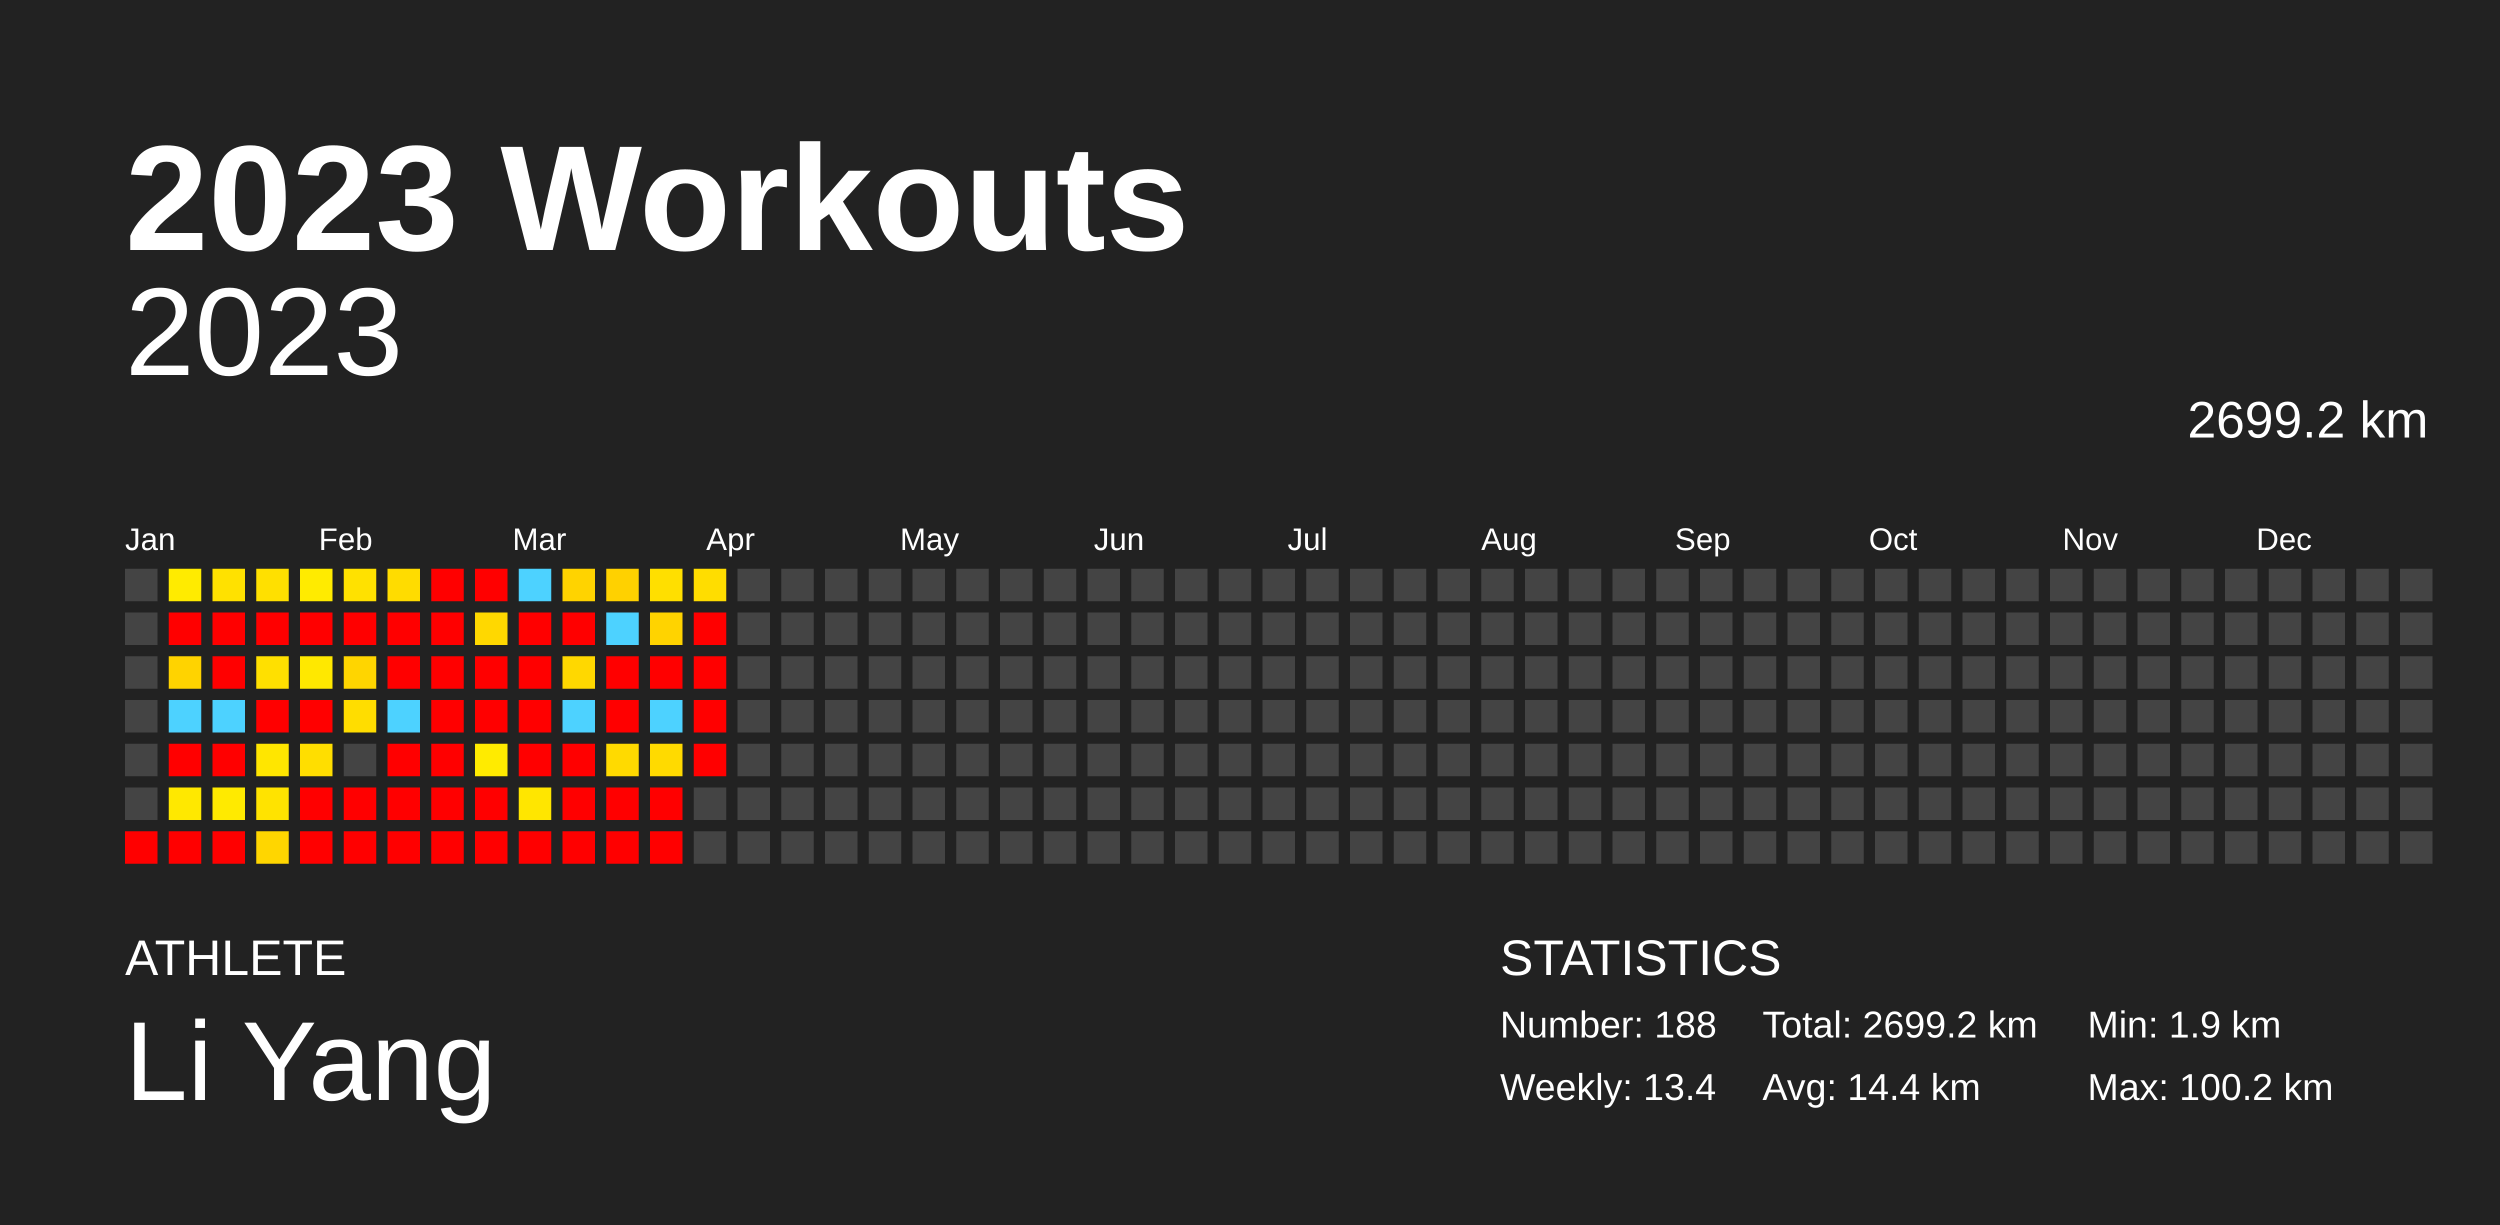
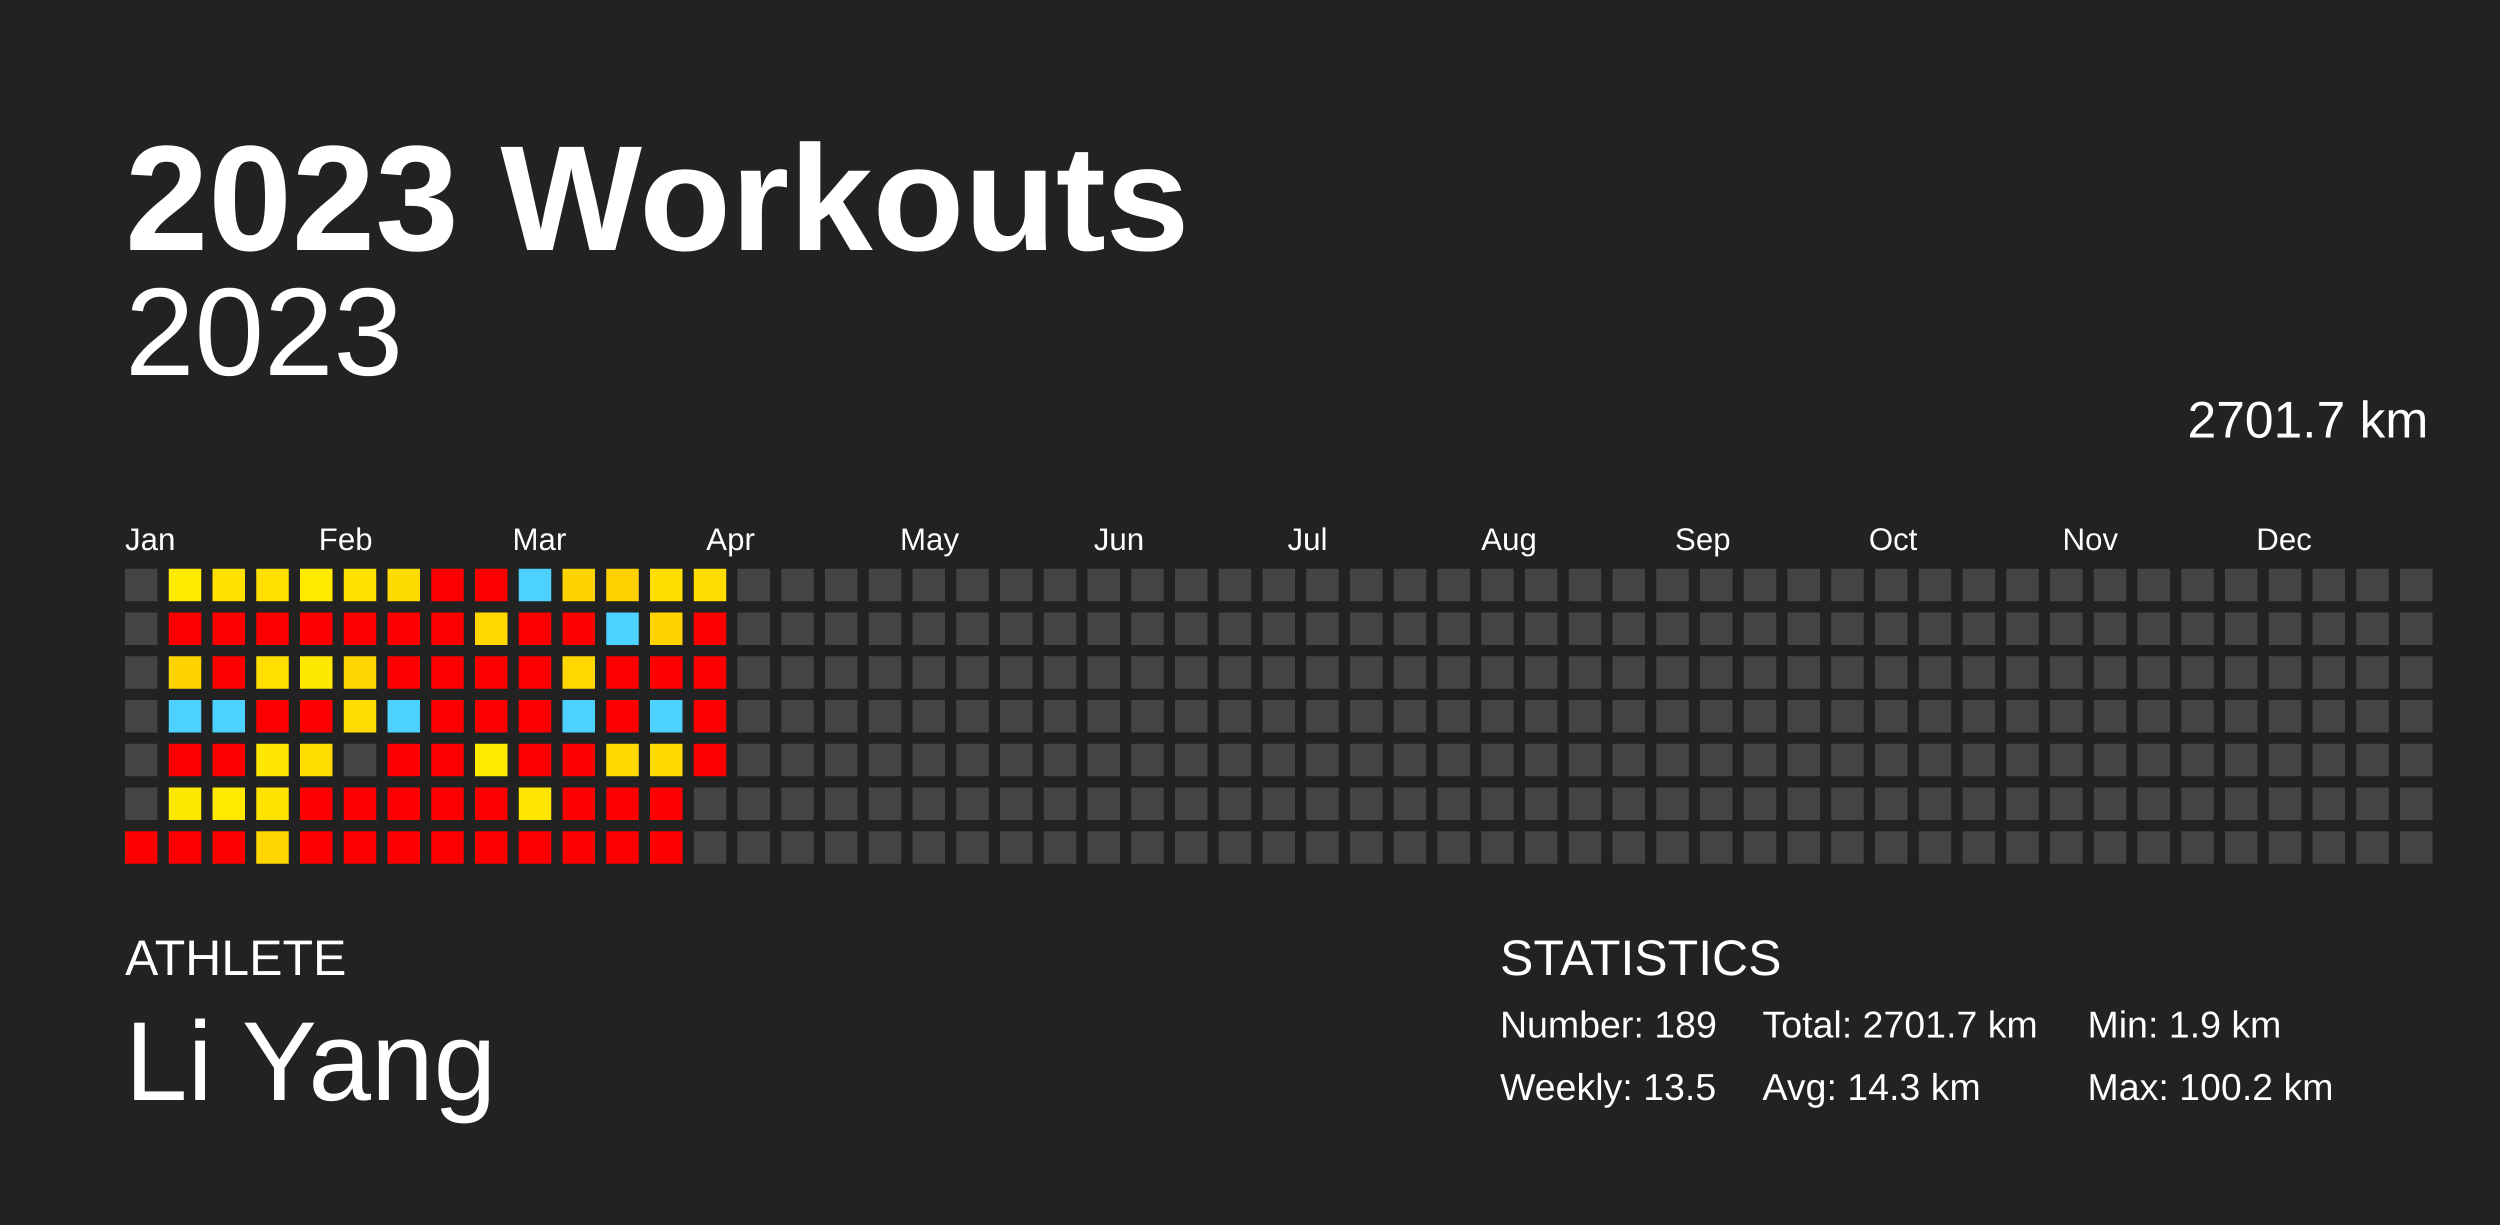
<svg xmlns="http://www.w3.org/2000/svg" baseProfile="full" height="98mm" version="1.1" viewBox="0,0,200,98" width="200mm">
  <defs />
  <rect fill="#222222" height="98" width="200" x="0" y="0" />
  <text fill="#FFFFFF" style="font-size:12px; font-family:Arial; font-weight:bold;" x="10" y="20">2023 Workouts</text>
  <text fill="#FFFFFF" style="font-size:4px; font-family:Arial" x="10" y="78">ATHLETE</text>
  <text fill="#FFFFFF" style="font-size:9px; font-family:Arial" x="10" y="88">Li Yang</text>
  <text fill="#FFFFFF" style="font-size:4px; font-family:Arial" x="120" y="78">STATISTICS</text>
-   <text fill="#FFFFFF" style="font-size:3px; font-family:Arial" x="120" y="83">Number: 188</text>
-   <text fill="#FFFFFF" style="font-size:3px; font-family:Arial" x="120" y="88">Weekly: 13.4</text>
-   <text fill="#FFFFFF" style="font-size:3px; font-family:Arial" x="141" y="83">Total: 2699.2 km</text>
-   <text fill="#FFFFFF" style="font-size:3px; font-family:Arial" x="141" y="88">Avg: 14.4 km</text>
+   <text fill="#FFFFFF" style="font-size:3px; font-family:Arial" x="120" y="83">Number: 189</text>
+   <text fill="#FFFFFF" style="font-size:3px; font-family:Arial" x="120" y="88">Weekly: 13.5</text>
+   <text fill="#FFFFFF" style="font-size:3px; font-family:Arial" x="141" y="83">Total: 2701.7 km</text>
+   <text fill="#FFFFFF" style="font-size:3px; font-family:Arial" x="141" y="88">Avg: 14.3 km</text>
  <text fill="#FFFFFF" style="font-size:3px; font-family:Arial" x="167" y="83">Min: 1.9 km</text>
  <text fill="#FFFFFF" style="font-size:3px; font-family:Arial" x="167" y="88">Max: 100.2 km</text>
  <text alignment-baseline="hanging" fill="#FFFFFF" style="font-size:10.0px; font-family:Arial;" x="10" y="30">2023</text>
-   <text alignment-baseline="hanging" fill="#FFFFFF" style="font-size:4.125px; font-family:Arial;" x="175" y="35">2699.2 km</text>
+   <text alignment-baseline="hanging" fill="#FFFFFF" style="font-size:4.125px; font-family:Arial;" x="175" y="35">2701.7 km</text>
  <text fill="#FFFFFF" style="font-size:2.5px; font-family:Arial" x="10.0" y="44">Jan</text>
  <text fill="#FFFFFF" style="font-size:2.5px; font-family:Arial" x="25.5" y="44">Feb</text>
  <text fill="#FFFFFF" style="font-size:2.5px; font-family:Arial" x="41.0" y="44">Mar</text>
  <text fill="#FFFFFF" style="font-size:2.5px; font-family:Arial" x="56.5" y="44">Apr</text>
  <text fill="#FFFFFF" style="font-size:2.5px; font-family:Arial" x="72.0" y="44">May</text>
  <text fill="#FFFFFF" style="font-size:2.5px; font-family:Arial" x="87.5" y="44">Jun</text>
  <text fill="#FFFFFF" style="font-size:2.5px; font-family:Arial" x="103.0" y="44">Jul</text>
  <text fill="#FFFFFF" style="font-size:2.5px; font-family:Arial" x="118.5" y="44">Aug</text>
  <text fill="#FFFFFF" style="font-size:2.5px; font-family:Arial" x="134.0" y="44">Sep</text>
  <text fill="#FFFFFF" style="font-size:2.5px; font-family:Arial" x="149.5" y="44">Oct</text>
  <text fill="#FFFFFF" style="font-size:2.5px; font-family:Arial" x="165.0" y="44">Nov</text>
  <text fill="#FFFFFF" style="font-size:2.5px; font-family:Arial" x="180.5" y="44">Dec</text>
  <rect fill="#444444" height="2.6" width="2.6" x="10.0" y="45.5" />
  <rect fill="#444444" height="2.6" width="2.6" x="10.0" y="49.0" />
  <rect fill="#444444" height="2.6" width="2.6" x="10.0" y="52.5" />
  <rect fill="#444444" height="2.6" width="2.6" x="10.0" y="56.0" />
  <rect fill="#444444" height="2.6" width="2.6" x="10.0" y="59.5" />
  <rect fill="#444444" height="2.6" width="2.6" x="10.0" y="63.0" />
  <rect fill="red" height="2.6" width="2.6" x="10.0" y="66.5" />
  <rect fill="#ffeb00" height="2.6" width="2.6" x="13.5" y="45.5" />
  <rect fill="red" height="2.6" width="2.6" x="13.5" y="49.0" />
  <rect fill="#ffd300" height="2.6" width="2.6" x="13.5" y="52.5" />
  <rect fill="#4dd2ff" height="2.6" width="2.6" x="13.5" y="56.0" />
  <rect fill="red" height="2.6" width="2.6" x="13.5" y="59.5" />
  <rect fill="#ffe800" height="2.6" width="2.6" x="13.5" y="63.0" />
  <rect fill="red" height="2.6" width="2.6" x="13.5" y="66.5" />
  <rect fill="#ffe100" height="2.6" width="2.6" x="17.0" y="45.5" />
  <rect fill="red" height="2.6" width="2.6" x="17.0" y="49.0" />
  <rect fill="red" height="2.6" width="2.6" x="17.0" y="52.5" />
  <rect fill="#4dd2ff" height="2.6" width="2.6" x="17.0" y="56.0" />
  <rect fill="red" height="2.6" width="2.6" x="17.0" y="59.5" />
  <rect fill="#ffea00" height="2.6" width="2.6" x="17.0" y="63.0" />
  <rect fill="red" height="2.6" width="2.6" x="17.0" y="66.5" />
  <rect fill="#ffe000" height="2.6" width="2.6" x="20.5" y="45.5" />
  <rect fill="red" height="2.6" width="2.6" x="20.5" y="49.0" />
  <rect fill="#ffe000" height="2.6" width="2.6" x="20.5" y="52.5" />
  <rect fill="red" height="2.6" width="2.6" x="20.5" y="56.0" />
  <rect fill="#ffe600" height="2.6" width="2.6" x="20.5" y="59.5" />
  <rect fill="#ffe300" height="2.6" width="2.6" x="20.5" y="63.0" />
  <rect fill="#ffd600" height="2.6" width="2.6" x="20.5" y="66.5" />
  <rect fill="#ffeb00" height="2.6" width="2.6" x="24.0" y="45.5" />
  <rect fill="red" height="2.6" width="2.6" x="24.0" y="49.0" />
  <rect fill="#ffe800" height="2.6" width="2.6" x="24.0" y="52.5" />
  <rect fill="red" height="2.6" width="2.6" x="24.0" y="56.0" />
  <rect fill="#ffde00" height="2.6" width="2.6" x="24.0" y="59.5" />
  <rect fill="red" height="2.6" width="2.6" x="24.0" y="63.0" />
  <rect fill="red" height="2.6" width="2.6" x="24.0" y="66.5" />
  <rect fill="#ffe100" height="2.6" width="2.6" x="27.5" y="45.5" />
  <rect fill="red" height="2.6" width="2.6" x="27.5" y="49.0" />
  <rect fill="#ffd500" height="2.6" width="2.6" x="27.5" y="52.5" />
  <rect fill="#ffdd00" height="2.6" width="2.6" x="27.5" y="56.0" />
  <rect fill="#444444" height="2.6" width="2.6" x="27.5" y="59.5" />
  <rect fill="red" height="2.6" width="2.6" x="27.5" y="63.0" />
  <rect fill="red" height="2.6" width="2.6" x="27.5" y="66.5" />
  <rect fill="#ffdc00" height="2.6" width="2.6" x="31.0" y="45.5" />
  <rect fill="red" height="2.6" width="2.6" x="31.0" y="49.0" />
  <rect fill="red" height="2.6" width="2.6" x="31.0" y="52.5" />
  <rect fill="#4dd2ff" height="2.6" width="2.6" x="31.0" y="56.0" />
  <rect fill="red" height="2.6" width="2.6" x="31.0" y="59.5" />
  <rect fill="red" height="2.6" width="2.6" x="31.0" y="63.0" />
  <rect fill="red" height="2.6" width="2.6" x="31.0" y="66.5" />
  <rect fill="red" height="2.6" width="2.6" x="34.5" y="45.5" />
  <rect fill="red" height="2.6" width="2.6" x="34.5" y="49.0" />
  <rect fill="red" height="2.6" width="2.6" x="34.5" y="52.5" />
  <rect fill="red" height="2.6" width="2.6" x="34.5" y="56.0" />
  <rect fill="red" height="2.6" width="2.6" x="34.5" y="59.5" />
  <rect fill="red" height="2.6" width="2.6" x="34.5" y="63.0" />
  <rect fill="red" height="2.6" width="2.6" x="34.5" y="66.5" />
  <rect fill="red" height="2.6" width="2.6" x="38.0" y="45.5" />
  <rect fill="#ffd800" height="2.6" width="2.6" x="38.0" y="49.0" />
  <rect fill="red" height="2.6" width="2.6" x="38.0" y="52.5" />
  <rect fill="red" height="2.6" width="2.6" x="38.0" y="56.0" />
  <rect fill="#ffeb00" height="2.6" width="2.6" x="38.0" y="59.5" />
  <rect fill="red" height="2.6" width="2.6" x="38.0" y="63.0" />
  <rect fill="red" height="2.6" width="2.6" x="38.0" y="66.5" />
  <rect fill="#4dd2ff" height="2.6" width="2.6" x="41.5" y="45.5" />
  <rect fill="red" height="2.6" width="2.6" x="41.5" y="49.0" />
  <rect fill="red" height="2.6" width="2.6" x="41.5" y="52.5" />
  <rect fill="red" height="2.6" width="2.6" x="41.5" y="56.0" />
  <rect fill="red" height="2.6" width="2.6" x="41.5" y="59.5" />
  <rect fill="#ffe600" height="2.6" width="2.6" x="41.5" y="63.0" />
  <rect fill="red" height="2.6" width="2.6" x="41.5" y="66.5" />
  <rect fill="#ffd300" height="2.6" width="2.6" x="45.0" y="45.5" />
  <rect fill="red" height="2.6" width="2.6" x="45.0" y="49.0" />
  <rect fill="#ffd800" height="2.6" width="2.6" x="45.0" y="52.5" />
  <rect fill="#4dd2ff" height="2.6" width="2.6" x="45.0" y="56.0" />
  <rect fill="red" height="2.6" width="2.6" x="45.0" y="59.5" />
  <rect fill="red" height="2.6" width="2.6" x="45.0" y="63.0" />
  <rect fill="red" height="2.6" width="2.6" x="45.0" y="66.5" />
  <rect fill="#ffd100" height="2.6" width="2.6" x="48.5" y="45.5" />
  <rect fill="#4dd2ff" height="2.6" width="2.6" x="48.5" y="49.0" />
  <rect fill="red" height="2.6" width="2.6" x="48.5" y="52.5" />
  <rect fill="red" height="2.6" width="2.6" x="48.5" y="56.0" />
  <rect fill="#ffda00" height="2.6" width="2.6" x="48.5" y="59.5" />
  <rect fill="red" height="2.6" width="2.6" x="48.5" y="63.0" />
  <rect fill="red" height="2.6" width="2.6" x="48.5" y="66.5" />
  <rect fill="#ffdf00" height="2.6" width="2.6" x="52.0" y="45.5" />
  <rect fill="#ffd300" height="2.6" width="2.6" x="52.0" y="49.0" />
  <rect fill="red" height="2.6" width="2.6" x="52.0" y="52.5" />
  <rect fill="#4dd2ff" height="2.6" width="2.6" x="52.0" y="56.0" />
  <rect fill="#ffda00" height="2.6" width="2.6" x="52.0" y="59.5" />
  <rect fill="red" height="2.6" width="2.6" x="52.0" y="63.0" />
  <rect fill="red" height="2.6" width="2.6" x="52.0" y="66.5" />
  <rect fill="#ffdd00" height="2.6" width="2.6" x="55.5" y="45.5" />
  <rect fill="red" height="2.6" width="2.6" x="55.5" y="49.0" />
  <rect fill="red" height="2.6" width="2.6" x="55.5" y="52.5" />
  <rect fill="red" height="2.6" width="2.6" x="55.5" y="56.0" />
  <rect fill="red" height="2.6" width="2.6" x="55.5" y="59.5" />
  <rect fill="#444444" height="2.6" width="2.6" x="55.5" y="63.0" />
  <rect fill="#444444" height="2.6" width="2.6" x="55.5" y="66.5" />
  <rect fill="#444444" height="2.6" width="2.6" x="59.0" y="45.5" />
  <rect fill="#444444" height="2.6" width="2.6" x="59.0" y="49.0" />
  <rect fill="#444444" height="2.6" width="2.6" x="59.0" y="52.5" />
  <rect fill="#444444" height="2.6" width="2.6" x="59.0" y="56.0" />
  <rect fill="#444444" height="2.6" width="2.6" x="59.0" y="59.5" />
  <rect fill="#444444" height="2.6" width="2.6" x="59.0" y="63.0" />
  <rect fill="#444444" height="2.6" width="2.6" x="59.0" y="66.5" />
  <rect fill="#444444" height="2.6" width="2.6" x="62.5" y="45.5" />
  <rect fill="#444444" height="2.6" width="2.6" x="62.5" y="49.0" />
  <rect fill="#444444" height="2.6" width="2.6" x="62.5" y="52.5" />
  <rect fill="#444444" height="2.6" width="2.6" x="62.5" y="56.0" />
  <rect fill="#444444" height="2.6" width="2.6" x="62.5" y="59.5" />
  <rect fill="#444444" height="2.6" width="2.6" x="62.5" y="63.0" />
  <rect fill="#444444" height="2.6" width="2.6" x="62.5" y="66.5" />
  <rect fill="#444444" height="2.6" width="2.6" x="66.0" y="45.5" />
  <rect fill="#444444" height="2.6" width="2.6" x="66.0" y="49.0" />
  <rect fill="#444444" height="2.6" width="2.6" x="66.0" y="52.5" />
  <rect fill="#444444" height="2.6" width="2.6" x="66.0" y="56.0" />
  <rect fill="#444444" height="2.6" width="2.6" x="66.0" y="59.5" />
  <rect fill="#444444" height="2.6" width="2.6" x="66.0" y="63.0" />
  <rect fill="#444444" height="2.6" width="2.6" x="66.0" y="66.5" />
  <rect fill="#444444" height="2.6" width="2.6" x="69.5" y="45.5" />
  <rect fill="#444444" height="2.6" width="2.6" x="69.5" y="49.0" />
  <rect fill="#444444" height="2.6" width="2.6" x="69.5" y="52.5" />
  <rect fill="#444444" height="2.6" width="2.6" x="69.5" y="56.0" />
  <rect fill="#444444" height="2.6" width="2.6" x="69.5" y="59.5" />
  <rect fill="#444444" height="2.6" width="2.6" x="69.5" y="63.0" />
  <rect fill="#444444" height="2.6" width="2.6" x="69.5" y="66.5" />
  <rect fill="#444444" height="2.6" width="2.6" x="73.0" y="45.5" />
  <rect fill="#444444" height="2.6" width="2.6" x="73.0" y="49.0" />
  <rect fill="#444444" height="2.6" width="2.6" x="73.0" y="52.5" />
  <rect fill="#444444" height="2.6" width="2.6" x="73.0" y="56.0" />
  <rect fill="#444444" height="2.6" width="2.6" x="73.0" y="59.5" />
  <rect fill="#444444" height="2.6" width="2.6" x="73.0" y="63.0" />
  <rect fill="#444444" height="2.6" width="2.6" x="73.0" y="66.5" />
  <rect fill="#444444" height="2.6" width="2.6" x="76.5" y="45.5" />
  <rect fill="#444444" height="2.6" width="2.6" x="76.5" y="49.0" />
  <rect fill="#444444" height="2.6" width="2.6" x="76.5" y="52.5" />
  <rect fill="#444444" height="2.6" width="2.6" x="76.5" y="56.0" />
  <rect fill="#444444" height="2.6" width="2.6" x="76.5" y="59.5" />
  <rect fill="#444444" height="2.6" width="2.6" x="76.5" y="63.0" />
  <rect fill="#444444" height="2.6" width="2.6" x="76.5" y="66.5" />
  <rect fill="#444444" height="2.6" width="2.6" x="80.0" y="45.5" />
  <rect fill="#444444" height="2.6" width="2.6" x="80.0" y="49.0" />
  <rect fill="#444444" height="2.6" width="2.6" x="80.0" y="52.5" />
  <rect fill="#444444" height="2.6" width="2.6" x="80.0" y="56.0" />
  <rect fill="#444444" height="2.6" width="2.6" x="80.0" y="59.5" />
  <rect fill="#444444" height="2.6" width="2.6" x="80.0" y="63.0" />
  <rect fill="#444444" height="2.6" width="2.6" x="80.0" y="66.5" />
  <rect fill="#444444" height="2.6" width="2.6" x="83.5" y="45.5" />
  <rect fill="#444444" height="2.6" width="2.6" x="83.5" y="49.0" />
  <rect fill="#444444" height="2.6" width="2.6" x="83.5" y="52.5" />
  <rect fill="#444444" height="2.6" width="2.6" x="83.5" y="56.0" />
  <rect fill="#444444" height="2.6" width="2.6" x="83.5" y="59.5" />
  <rect fill="#444444" height="2.6" width="2.6" x="83.5" y="63.0" />
  <rect fill="#444444" height="2.6" width="2.6" x="83.5" y="66.5" />
  <rect fill="#444444" height="2.6" width="2.6" x="87.0" y="45.5" />
  <rect fill="#444444" height="2.6" width="2.6" x="87.0" y="49.0" />
  <rect fill="#444444" height="2.6" width="2.6" x="87.0" y="52.5" />
  <rect fill="#444444" height="2.6" width="2.6" x="87.0" y="56.0" />
  <rect fill="#444444" height="2.6" width="2.6" x="87.0" y="59.5" />
  <rect fill="#444444" height="2.6" width="2.6" x="87.0" y="63.0" />
  <rect fill="#444444" height="2.6" width="2.6" x="87.0" y="66.5" />
  <rect fill="#444444" height="2.6" width="2.6" x="90.5" y="45.5" />
  <rect fill="#444444" height="2.6" width="2.6" x="90.5" y="49.0" />
  <rect fill="#444444" height="2.6" width="2.6" x="90.5" y="52.5" />
  <rect fill="#444444" height="2.6" width="2.6" x="90.5" y="56.0" />
  <rect fill="#444444" height="2.6" width="2.6" x="90.5" y="59.5" />
  <rect fill="#444444" height="2.6" width="2.6" x="90.5" y="63.0" />
  <rect fill="#444444" height="2.6" width="2.6" x="90.5" y="66.5" />
  <rect fill="#444444" height="2.6" width="2.6" x="94.0" y="45.5" />
  <rect fill="#444444" height="2.6" width="2.6" x="94.0" y="49.0" />
  <rect fill="#444444" height="2.6" width="2.6" x="94.0" y="52.5" />
  <rect fill="#444444" height="2.6" width="2.6" x="94.0" y="56.0" />
  <rect fill="#444444" height="2.6" width="2.6" x="94.0" y="59.5" />
  <rect fill="#444444" height="2.6" width="2.6" x="94.0" y="63.0" />
  <rect fill="#444444" height="2.6" width="2.6" x="94.0" y="66.5" />
  <rect fill="#444444" height="2.6" width="2.6" x="97.5" y="45.5" />
  <rect fill="#444444" height="2.6" width="2.6" x="97.5" y="49.0" />
  <rect fill="#444444" height="2.6" width="2.6" x="97.5" y="52.5" />
  <rect fill="#444444" height="2.6" width="2.6" x="97.5" y="56.0" />
  <rect fill="#444444" height="2.6" width="2.6" x="97.5" y="59.5" />
  <rect fill="#444444" height="2.6" width="2.6" x="97.5" y="63.0" />
  <rect fill="#444444" height="2.6" width="2.6" x="97.5" y="66.5" />
  <rect fill="#444444" height="2.6" width="2.6" x="101.0" y="45.5" />
  <rect fill="#444444" height="2.6" width="2.6" x="101.0" y="49.0" />
  <rect fill="#444444" height="2.6" width="2.6" x="101.0" y="52.5" />
  <rect fill="#444444" height="2.6" width="2.6" x="101.0" y="56.0" />
  <rect fill="#444444" height="2.6" width="2.6" x="101.0" y="59.5" />
  <rect fill="#444444" height="2.6" width="2.6" x="101.0" y="63.0" />
  <rect fill="#444444" height="2.6" width="2.6" x="101.0" y="66.5" />
  <rect fill="#444444" height="2.6" width="2.6" x="104.5" y="45.5" />
  <rect fill="#444444" height="2.6" width="2.6" x="104.5" y="49.0" />
  <rect fill="#444444" height="2.6" width="2.6" x="104.5" y="52.5" />
  <rect fill="#444444" height="2.6" width="2.6" x="104.5" y="56.0" />
  <rect fill="#444444" height="2.6" width="2.6" x="104.5" y="59.5" />
  <rect fill="#444444" height="2.6" width="2.6" x="104.5" y="63.0" />
  <rect fill="#444444" height="2.6" width="2.6" x="104.5" y="66.5" />
  <rect fill="#444444" height="2.6" width="2.6" x="108.0" y="45.5" />
  <rect fill="#444444" height="2.6" width="2.6" x="108.0" y="49.0" />
  <rect fill="#444444" height="2.6" width="2.6" x="108.0" y="52.5" />
  <rect fill="#444444" height="2.6" width="2.6" x="108.0" y="56.0" />
  <rect fill="#444444" height="2.6" width="2.6" x="108.0" y="59.5" />
  <rect fill="#444444" height="2.6" width="2.6" x="108.0" y="63.0" />
  <rect fill="#444444" height="2.6" width="2.6" x="108.0" y="66.5" />
  <rect fill="#444444" height="2.6" width="2.6" x="111.5" y="45.5" />
  <rect fill="#444444" height="2.6" width="2.6" x="111.5" y="49.0" />
  <rect fill="#444444" height="2.6" width="2.6" x="111.5" y="52.5" />
  <rect fill="#444444" height="2.6" width="2.6" x="111.5" y="56.0" />
  <rect fill="#444444" height="2.6" width="2.6" x="111.5" y="59.5" />
  <rect fill="#444444" height="2.6" width="2.6" x="111.5" y="63.0" />
  <rect fill="#444444" height="2.6" width="2.6" x="111.5" y="66.5" />
  <rect fill="#444444" height="2.6" width="2.6" x="115.0" y="45.5" />
  <rect fill="#444444" height="2.6" width="2.6" x="115.0" y="49.0" />
  <rect fill="#444444" height="2.6" width="2.6" x="115.0" y="52.5" />
  <rect fill="#444444" height="2.6" width="2.6" x="115.0" y="56.0" />
  <rect fill="#444444" height="2.6" width="2.6" x="115.0" y="59.5" />
  <rect fill="#444444" height="2.6" width="2.6" x="115.0" y="63.0" />
  <rect fill="#444444" height="2.6" width="2.6" x="115.0" y="66.5" />
  <rect fill="#444444" height="2.6" width="2.6" x="118.5" y="45.5" />
  <rect fill="#444444" height="2.6" width="2.6" x="118.5" y="49.0" />
  <rect fill="#444444" height="2.6" width="2.6" x="118.5" y="52.5" />
  <rect fill="#444444" height="2.6" width="2.6" x="118.5" y="56.0" />
  <rect fill="#444444" height="2.6" width="2.6" x="118.5" y="59.5" />
  <rect fill="#444444" height="2.6" width="2.6" x="118.5" y="63.0" />
  <rect fill="#444444" height="2.6" width="2.6" x="118.5" y="66.5" />
  <rect fill="#444444" height="2.6" width="2.6" x="122.0" y="45.5" />
  <rect fill="#444444" height="2.6" width="2.6" x="122.0" y="49.0" />
  <rect fill="#444444" height="2.6" width="2.6" x="122.0" y="52.5" />
  <rect fill="#444444" height="2.6" width="2.6" x="122.0" y="56.0" />
  <rect fill="#444444" height="2.6" width="2.6" x="122.0" y="59.5" />
  <rect fill="#444444" height="2.6" width="2.6" x="122.0" y="63.0" />
  <rect fill="#444444" height="2.6" width="2.6" x="122.0" y="66.5" />
  <rect fill="#444444" height="2.6" width="2.6" x="125.5" y="45.5" />
  <rect fill="#444444" height="2.6" width="2.6" x="125.5" y="49.0" />
  <rect fill="#444444" height="2.6" width="2.6" x="125.5" y="52.5" />
  <rect fill="#444444" height="2.6" width="2.6" x="125.5" y="56.0" />
  <rect fill="#444444" height="2.6" width="2.6" x="125.5" y="59.5" />
  <rect fill="#444444" height="2.6" width="2.6" x="125.5" y="63.0" />
  <rect fill="#444444" height="2.6" width="2.6" x="125.5" y="66.5" />
  <rect fill="#444444" height="2.6" width="2.6" x="129.0" y="45.5" />
  <rect fill="#444444" height="2.6" width="2.6" x="129.0" y="49.0" />
  <rect fill="#444444" height="2.6" width="2.6" x="129.0" y="52.5" />
  <rect fill="#444444" height="2.6" width="2.6" x="129.0" y="56.0" />
  <rect fill="#444444" height="2.6" width="2.6" x="129.0" y="59.5" />
  <rect fill="#444444" height="2.6" width="2.6" x="129.0" y="63.0" />
  <rect fill="#444444" height="2.6" width="2.6" x="129.0" y="66.5" />
  <rect fill="#444444" height="2.6" width="2.6" x="132.5" y="45.5" />
  <rect fill="#444444" height="2.6" width="2.6" x="132.5" y="49.0" />
  <rect fill="#444444" height="2.6" width="2.6" x="132.5" y="52.5" />
  <rect fill="#444444" height="2.6" width="2.6" x="132.5" y="56.0" />
  <rect fill="#444444" height="2.6" width="2.6" x="132.5" y="59.5" />
  <rect fill="#444444" height="2.6" width="2.6" x="132.5" y="63.0" />
  <rect fill="#444444" height="2.6" width="2.6" x="132.5" y="66.5" />
  <rect fill="#444444" height="2.6" width="2.6" x="136.0" y="45.5" />
  <rect fill="#444444" height="2.6" width="2.6" x="136.0" y="49.0" />
  <rect fill="#444444" height="2.6" width="2.6" x="136.0" y="52.5" />
  <rect fill="#444444" height="2.6" width="2.6" x="136.0" y="56.0" />
  <rect fill="#444444" height="2.6" width="2.6" x="136.0" y="59.5" />
  <rect fill="#444444" height="2.6" width="2.6" x="136.0" y="63.0" />
  <rect fill="#444444" height="2.6" width="2.6" x="136.0" y="66.5" />
  <rect fill="#444444" height="2.6" width="2.6" x="139.5" y="45.5" />
  <rect fill="#444444" height="2.6" width="2.6" x="139.5" y="49.0" />
  <rect fill="#444444" height="2.6" width="2.6" x="139.5" y="52.5" />
  <rect fill="#444444" height="2.6" width="2.6" x="139.5" y="56.0" />
  <rect fill="#444444" height="2.6" width="2.6" x="139.5" y="59.5" />
  <rect fill="#444444" height="2.6" width="2.6" x="139.5" y="63.0" />
  <rect fill="#444444" height="2.6" width="2.6" x="139.5" y="66.5" />
  <rect fill="#444444" height="2.6" width="2.6" x="143.0" y="45.5" />
  <rect fill="#444444" height="2.6" width="2.6" x="143.0" y="49.0" />
  <rect fill="#444444" height="2.6" width="2.6" x="143.0" y="52.5" />
  <rect fill="#444444" height="2.6" width="2.6" x="143.0" y="56.0" />
  <rect fill="#444444" height="2.6" width="2.6" x="143.0" y="59.5" />
  <rect fill="#444444" height="2.6" width="2.6" x="143.0" y="63.0" />
  <rect fill="#444444" height="2.6" width="2.6" x="143.0" y="66.5" />
  <rect fill="#444444" height="2.6" width="2.6" x="146.5" y="45.5" />
  <rect fill="#444444" height="2.6" width="2.6" x="146.5" y="49.0" />
  <rect fill="#444444" height="2.6" width="2.6" x="146.5" y="52.5" />
  <rect fill="#444444" height="2.6" width="2.6" x="146.5" y="56.0" />
  <rect fill="#444444" height="2.6" width="2.6" x="146.5" y="59.5" />
  <rect fill="#444444" height="2.6" width="2.6" x="146.5" y="63.0" />
  <rect fill="#444444" height="2.6" width="2.6" x="146.5" y="66.5" />
  <rect fill="#444444" height="2.6" width="2.6" x="150.0" y="45.5" />
  <rect fill="#444444" height="2.6" width="2.6" x="150.0" y="49.0" />
  <rect fill="#444444" height="2.6" width="2.6" x="150.0" y="52.5" />
  <rect fill="#444444" height="2.6" width="2.6" x="150.0" y="56.0" />
  <rect fill="#444444" height="2.6" width="2.6" x="150.0" y="59.5" />
  <rect fill="#444444" height="2.6" width="2.6" x="150.0" y="63.0" />
  <rect fill="#444444" height="2.6" width="2.6" x="150.0" y="66.5" />
  <rect fill="#444444" height="2.6" width="2.6" x="153.5" y="45.5" />
  <rect fill="#444444" height="2.6" width="2.6" x="153.5" y="49.0" />
  <rect fill="#444444" height="2.6" width="2.6" x="153.5" y="52.5" />
  <rect fill="#444444" height="2.6" width="2.6" x="153.5" y="56.0" />
  <rect fill="#444444" height="2.6" width="2.6" x="153.5" y="59.5" />
  <rect fill="#444444" height="2.6" width="2.6" x="153.5" y="63.0" />
  <rect fill="#444444" height="2.6" width="2.6" x="153.5" y="66.5" />
  <rect fill="#444444" height="2.6" width="2.6" x="157.0" y="45.5" />
  <rect fill="#444444" height="2.6" width="2.6" x="157.0" y="49.0" />
  <rect fill="#444444" height="2.6" width="2.6" x="157.0" y="52.5" />
  <rect fill="#444444" height="2.6" width="2.6" x="157.0" y="56.0" />
  <rect fill="#444444" height="2.6" width="2.6" x="157.0" y="59.5" />
  <rect fill="#444444" height="2.6" width="2.6" x="157.0" y="63.0" />
  <rect fill="#444444" height="2.6" width="2.6" x="157.0" y="66.5" />
  <rect fill="#444444" height="2.6" width="2.6" x="160.5" y="45.5" />
  <rect fill="#444444" height="2.6" width="2.6" x="160.5" y="49.0" />
  <rect fill="#444444" height="2.6" width="2.6" x="160.5" y="52.5" />
  <rect fill="#444444" height="2.6" width="2.6" x="160.5" y="56.0" />
  <rect fill="#444444" height="2.6" width="2.6" x="160.5" y="59.5" />
  <rect fill="#444444" height="2.6" width="2.6" x="160.5" y="63.0" />
  <rect fill="#444444" height="2.6" width="2.6" x="160.5" y="66.5" />
  <rect fill="#444444" height="2.6" width="2.6" x="164.0" y="45.5" />
  <rect fill="#444444" height="2.6" width="2.6" x="164.0" y="49.0" />
  <rect fill="#444444" height="2.6" width="2.6" x="164.0" y="52.5" />
  <rect fill="#444444" height="2.6" width="2.6" x="164.0" y="56.0" />
  <rect fill="#444444" height="2.6" width="2.6" x="164.0" y="59.5" />
  <rect fill="#444444" height="2.6" width="2.6" x="164.0" y="63.0" />
  <rect fill="#444444" height="2.6" width="2.6" x="164.0" y="66.5" />
  <rect fill="#444444" height="2.6" width="2.6" x="167.5" y="45.5" />
  <rect fill="#444444" height="2.6" width="2.6" x="167.5" y="49.0" />
  <rect fill="#444444" height="2.6" width="2.6" x="167.5" y="52.5" />
  <rect fill="#444444" height="2.6" width="2.6" x="167.5" y="56.0" />
  <rect fill="#444444" height="2.6" width="2.6" x="167.5" y="59.5" />
  <rect fill="#444444" height="2.6" width="2.6" x="167.5" y="63.0" />
  <rect fill="#444444" height="2.6" width="2.6" x="167.5" y="66.5" />
  <rect fill="#444444" height="2.6" width="2.6" x="171.0" y="45.5" />
  <rect fill="#444444" height="2.6" width="2.6" x="171.0" y="49.0" />
  <rect fill="#444444" height="2.6" width="2.6" x="171.0" y="52.5" />
  <rect fill="#444444" height="2.6" width="2.6" x="171.0" y="56.0" />
  <rect fill="#444444" height="2.6" width="2.6" x="171.0" y="59.5" />
  <rect fill="#444444" height="2.6" width="2.6" x="171.0" y="63.0" />
  <rect fill="#444444" height="2.6" width="2.6" x="171.0" y="66.5" />
  <rect fill="#444444" height="2.6" width="2.6" x="174.5" y="45.5" />
  <rect fill="#444444" height="2.6" width="2.6" x="174.5" y="49.0" />
  <rect fill="#444444" height="2.6" width="2.6" x="174.5" y="52.5" />
  <rect fill="#444444" height="2.6" width="2.6" x="174.5" y="56.0" />
  <rect fill="#444444" height="2.6" width="2.6" x="174.5" y="59.5" />
  <rect fill="#444444" height="2.6" width="2.6" x="174.5" y="63.0" />
  <rect fill="#444444" height="2.6" width="2.6" x="174.5" y="66.5" />
  <rect fill="#444444" height="2.6" width="2.6" x="178.0" y="45.5" />
  <rect fill="#444444" height="2.6" width="2.6" x="178.0" y="49.0" />
  <rect fill="#444444" height="2.6" width="2.6" x="178.0" y="52.5" />
  <rect fill="#444444" height="2.6" width="2.6" x="178.0" y="56.0" />
  <rect fill="#444444" height="2.6" width="2.6" x="178.0" y="59.5" />
  <rect fill="#444444" height="2.6" width="2.6" x="178.0" y="63.0" />
  <rect fill="#444444" height="2.6" width="2.6" x="178.0" y="66.5" />
  <rect fill="#444444" height="2.6" width="2.6" x="181.5" y="45.5" />
  <rect fill="#444444" height="2.6" width="2.6" x="181.5" y="49.0" />
  <rect fill="#444444" height="2.6" width="2.6" x="181.5" y="52.5" />
  <rect fill="#444444" height="2.6" width="2.6" x="181.5" y="56.0" />
  <rect fill="#444444" height="2.6" width="2.6" x="181.5" y="59.5" />
  <rect fill="#444444" height="2.6" width="2.6" x="181.5" y="63.0" />
  <rect fill="#444444" height="2.6" width="2.6" x="181.5" y="66.5" />
  <rect fill="#444444" height="2.6" width="2.6" x="185.0" y="45.5" />
  <rect fill="#444444" height="2.6" width="2.6" x="185.0" y="49.0" />
  <rect fill="#444444" height="2.6" width="2.6" x="185.0" y="52.5" />
  <rect fill="#444444" height="2.6" width="2.6" x="185.0" y="56.0" />
  <rect fill="#444444" height="2.6" width="2.6" x="185.0" y="59.5" />
  <rect fill="#444444" height="2.6" width="2.6" x="185.0" y="63.0" />
  <rect fill="#444444" height="2.6" width="2.6" x="185.0" y="66.5" />
  <rect fill="#444444" height="2.6" width="2.6" x="188.5" y="45.5" />
  <rect fill="#444444" height="2.6" width="2.6" x="188.5" y="49.0" />
  <rect fill="#444444" height="2.6" width="2.6" x="188.5" y="52.5" />
  <rect fill="#444444" height="2.6" width="2.6" x="188.5" y="56.0" />
  <rect fill="#444444" height="2.6" width="2.6" x="188.5" y="59.5" />
  <rect fill="#444444" height="2.6" width="2.6" x="188.5" y="63.0" />
  <rect fill="#444444" height="2.6" width="2.6" x="188.5" y="66.5" />
  <rect fill="#444444" height="2.6" width="2.6" x="192.0" y="45.5" />
  <rect fill="#444444" height="2.6" width="2.6" x="192.0" y="49.0" />
  <rect fill="#444444" height="2.6" width="2.6" x="192.0" y="52.5" />
  <rect fill="#444444" height="2.6" width="2.6" x="192.0" y="56.0" />
  <rect fill="#444444" height="2.6" width="2.6" x="192.0" y="59.5" />
  <rect fill="#444444" height="2.6" width="2.6" x="192.0" y="63.0" />
  <rect fill="#444444" height="2.6" width="2.6" x="192.0" y="66.5" />
</svg>
